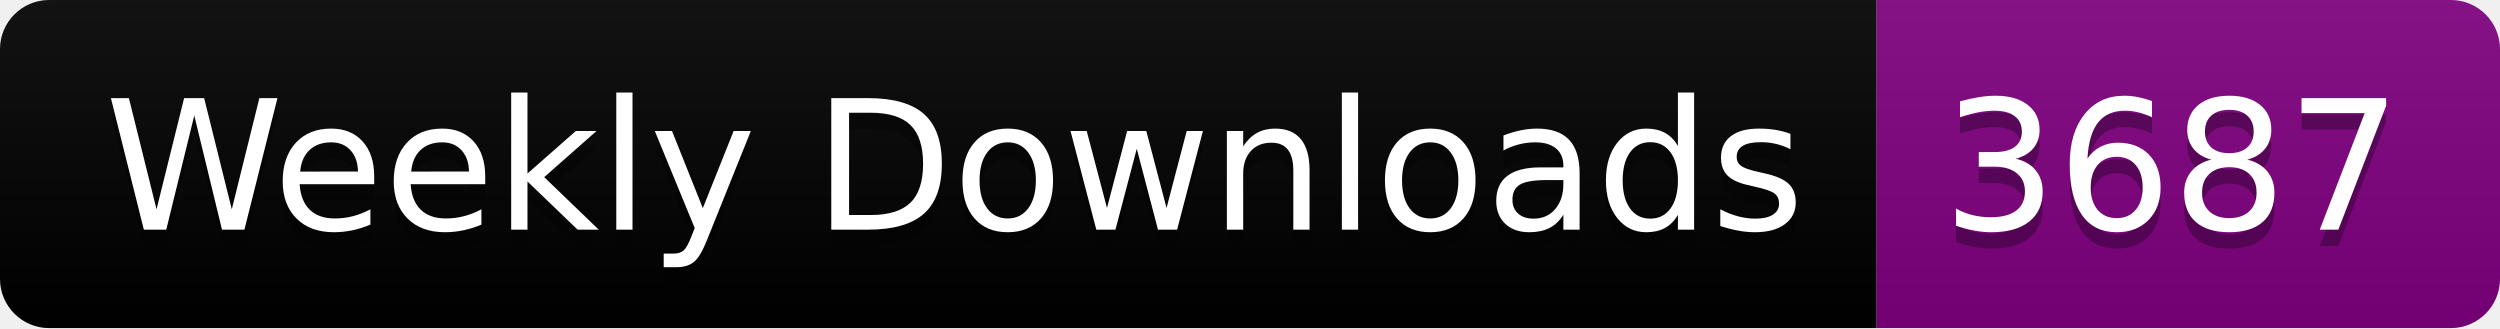
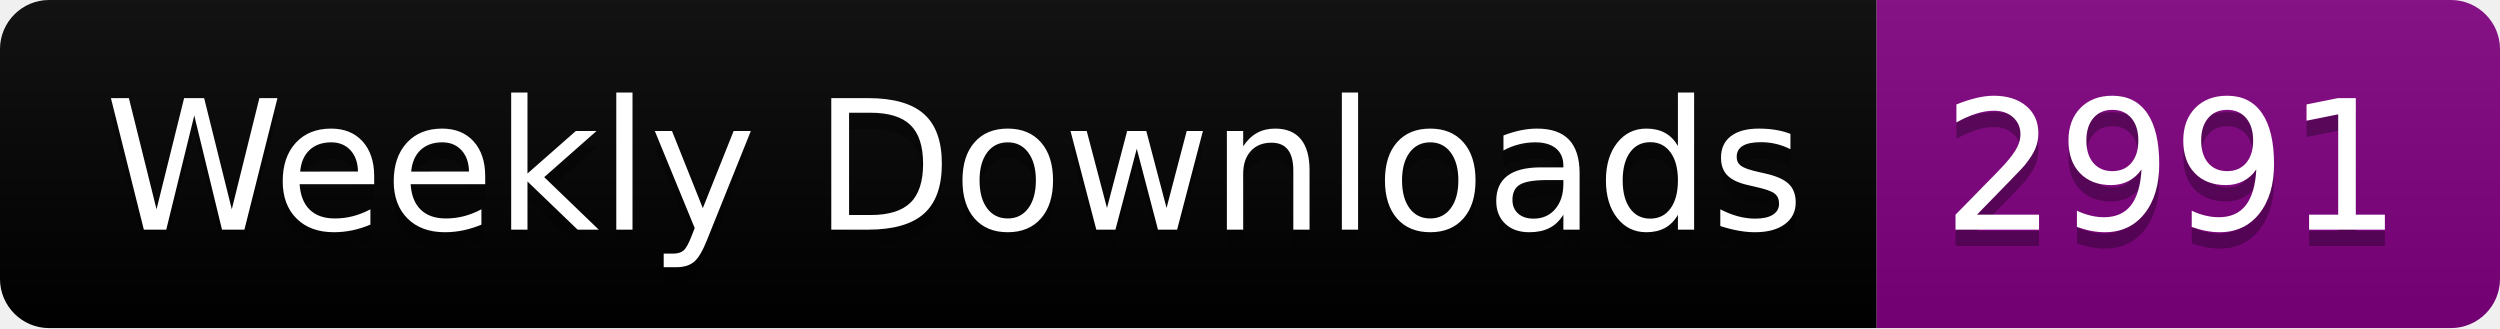
<svg xmlns="http://www.w3.org/2000/svg" width="152.4" height="20">
  <linearGradient id="smooth" x2="0" y2="100%">
    <stop offset="0" stop-color="#bbb" stop-opacity=".1" />
    <stop offset="1" stop-opacity=".1" />
  </linearGradient>
  <clipPath id="round">
    <rect width="152.4" height="20" rx="3" fill="#fff" />
  </clipPath>
  <g clip-path="url(#round)">
    <rect width="114.4" height="20" fill="black" />
    <rect x="114.4" width="38.0" height="20" fill="purple" />
    <rect width="152.4" height="20" fill="url(#smooth)" />
  </g>
  <g fill="#fff" text-anchor="middle" font-family="DejaVu Sans,Verdana,Geneva,sans-serif" font-size="110">
    <text x="582.0" y="150" fill="#010101" fill-opacity=".3" transform="scale(0.1)" textLength="1044.0" lengthAdjust="spacing">Weekly Downloads</text>
    <text x="582.0" y="140" transform="scale(0.1)" textLength="1044.0" lengthAdjust="spacing">Weekly Downloads</text>
-     <text x="1324.0" y="150" fill="#010101" fill-opacity=".3" transform="scale(0.1)" textLength="280.0" lengthAdjust="spacing">3687</text>
-     <text x="1324.0" y="140" transform="scale(0.1)" textLength="280.0" lengthAdjust="spacing">3687</text>
+     <text x="1324.0" y="150" fill="#010101" fill-opacity=".3" transform="scale(0.1)" textLength="280.0" lengthAdjust="spacing">2991</text>
+     <text x="1324.0" y="140" transform="scale(0.1)" textLength="280.0" lengthAdjust="spacing">2991</text>
  </g>
</svg>
